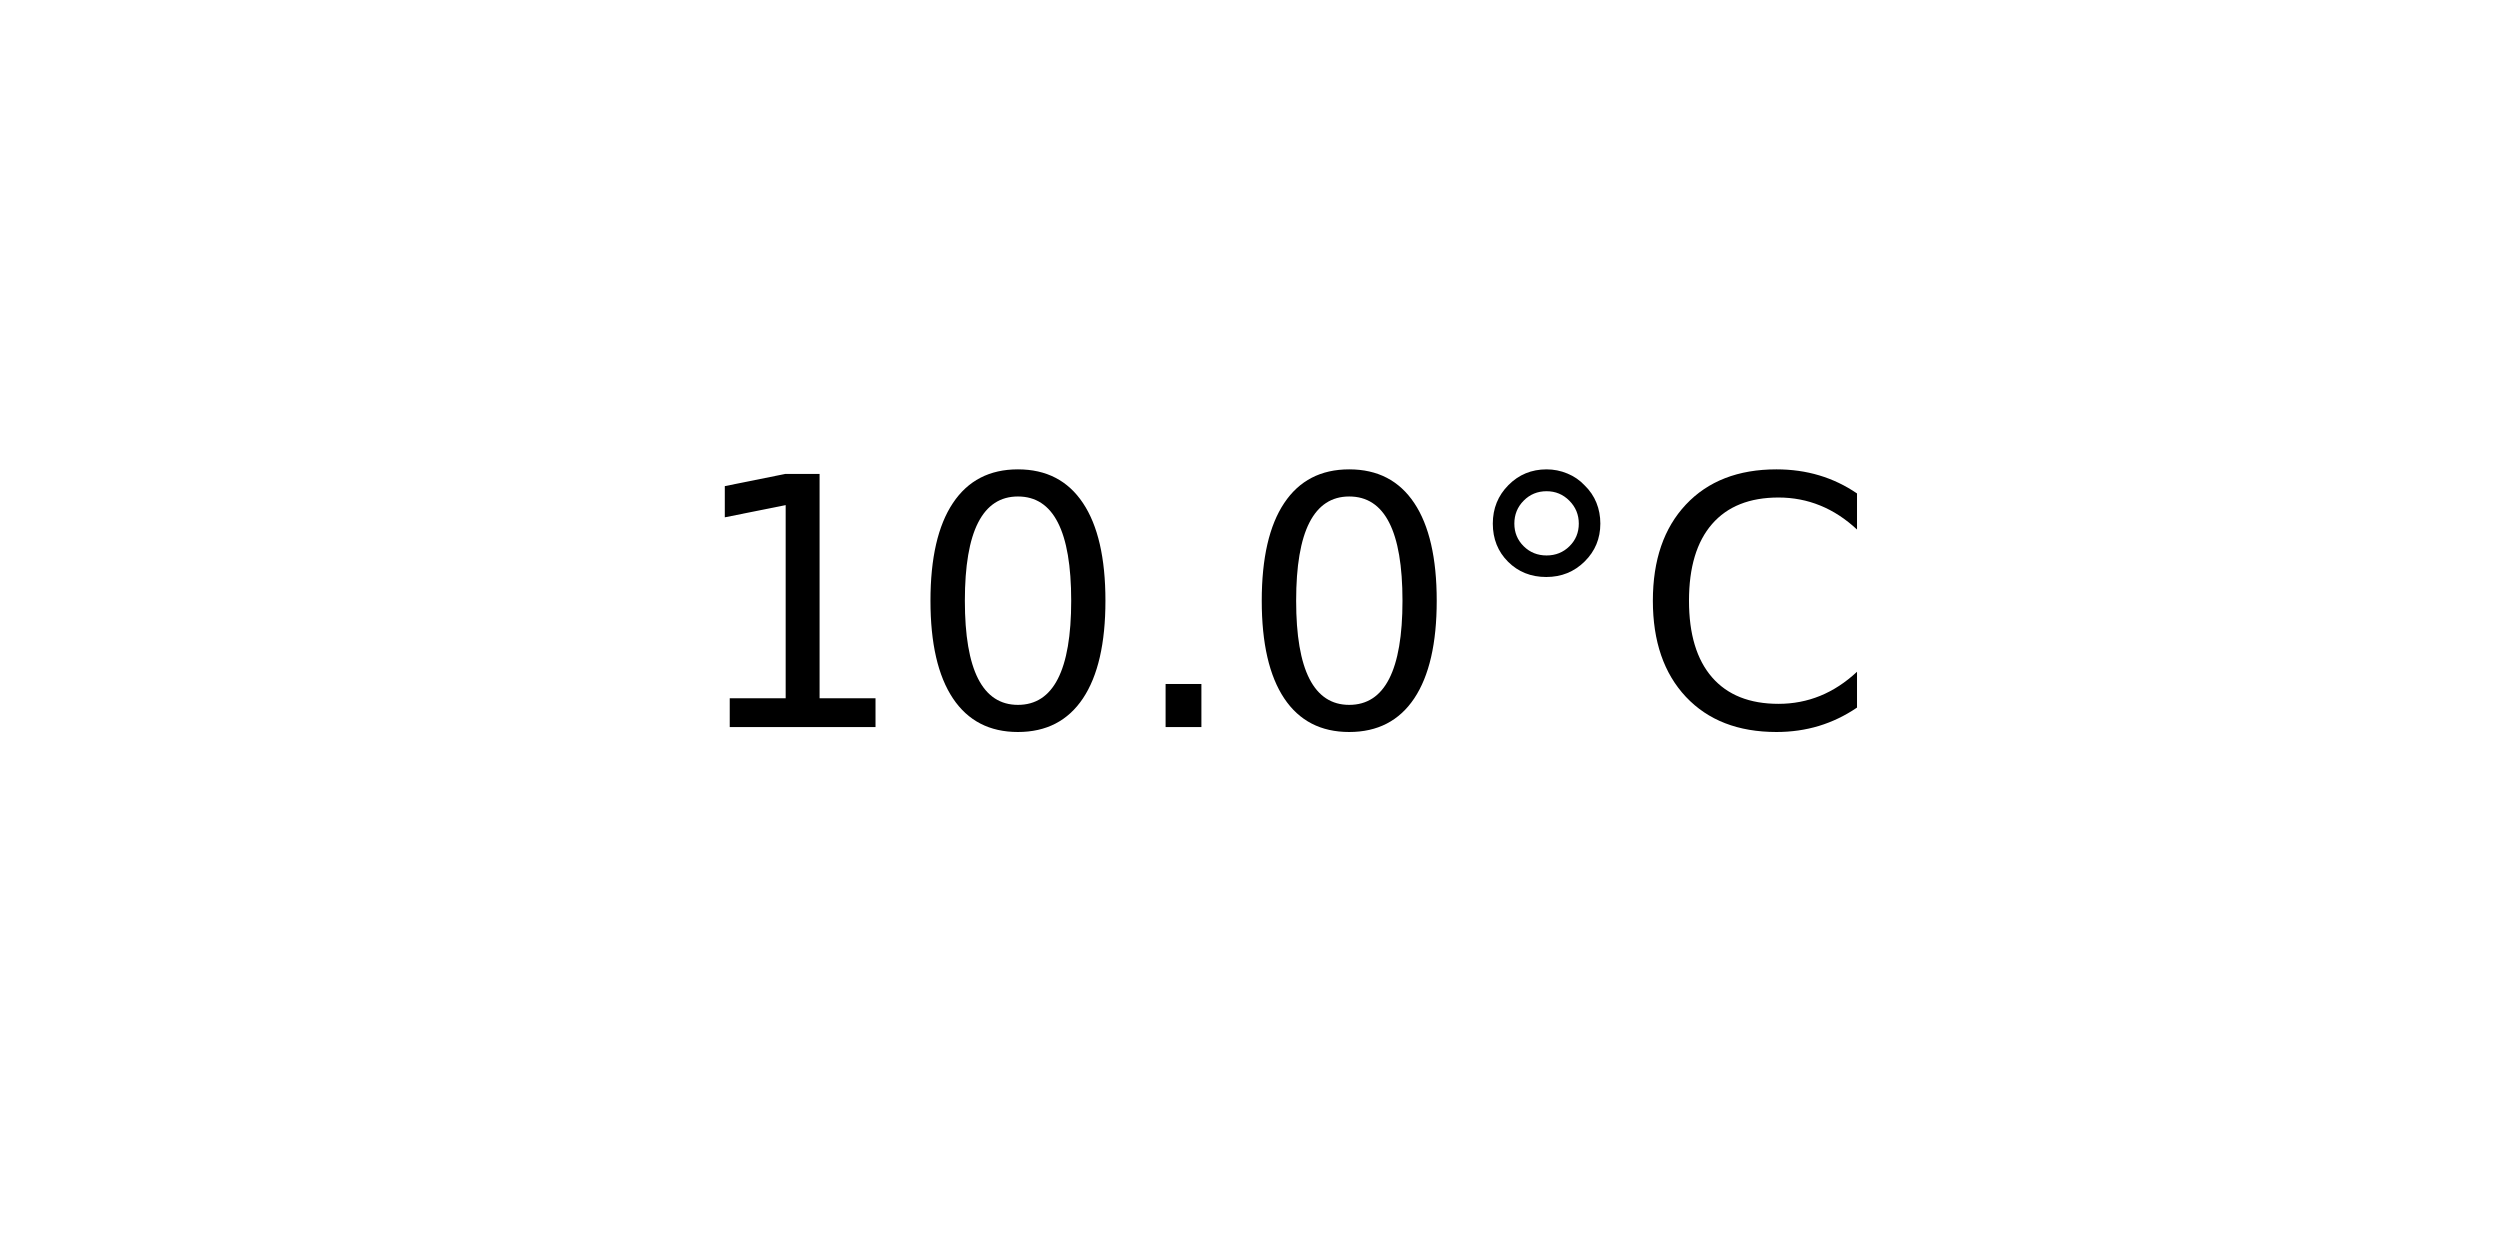
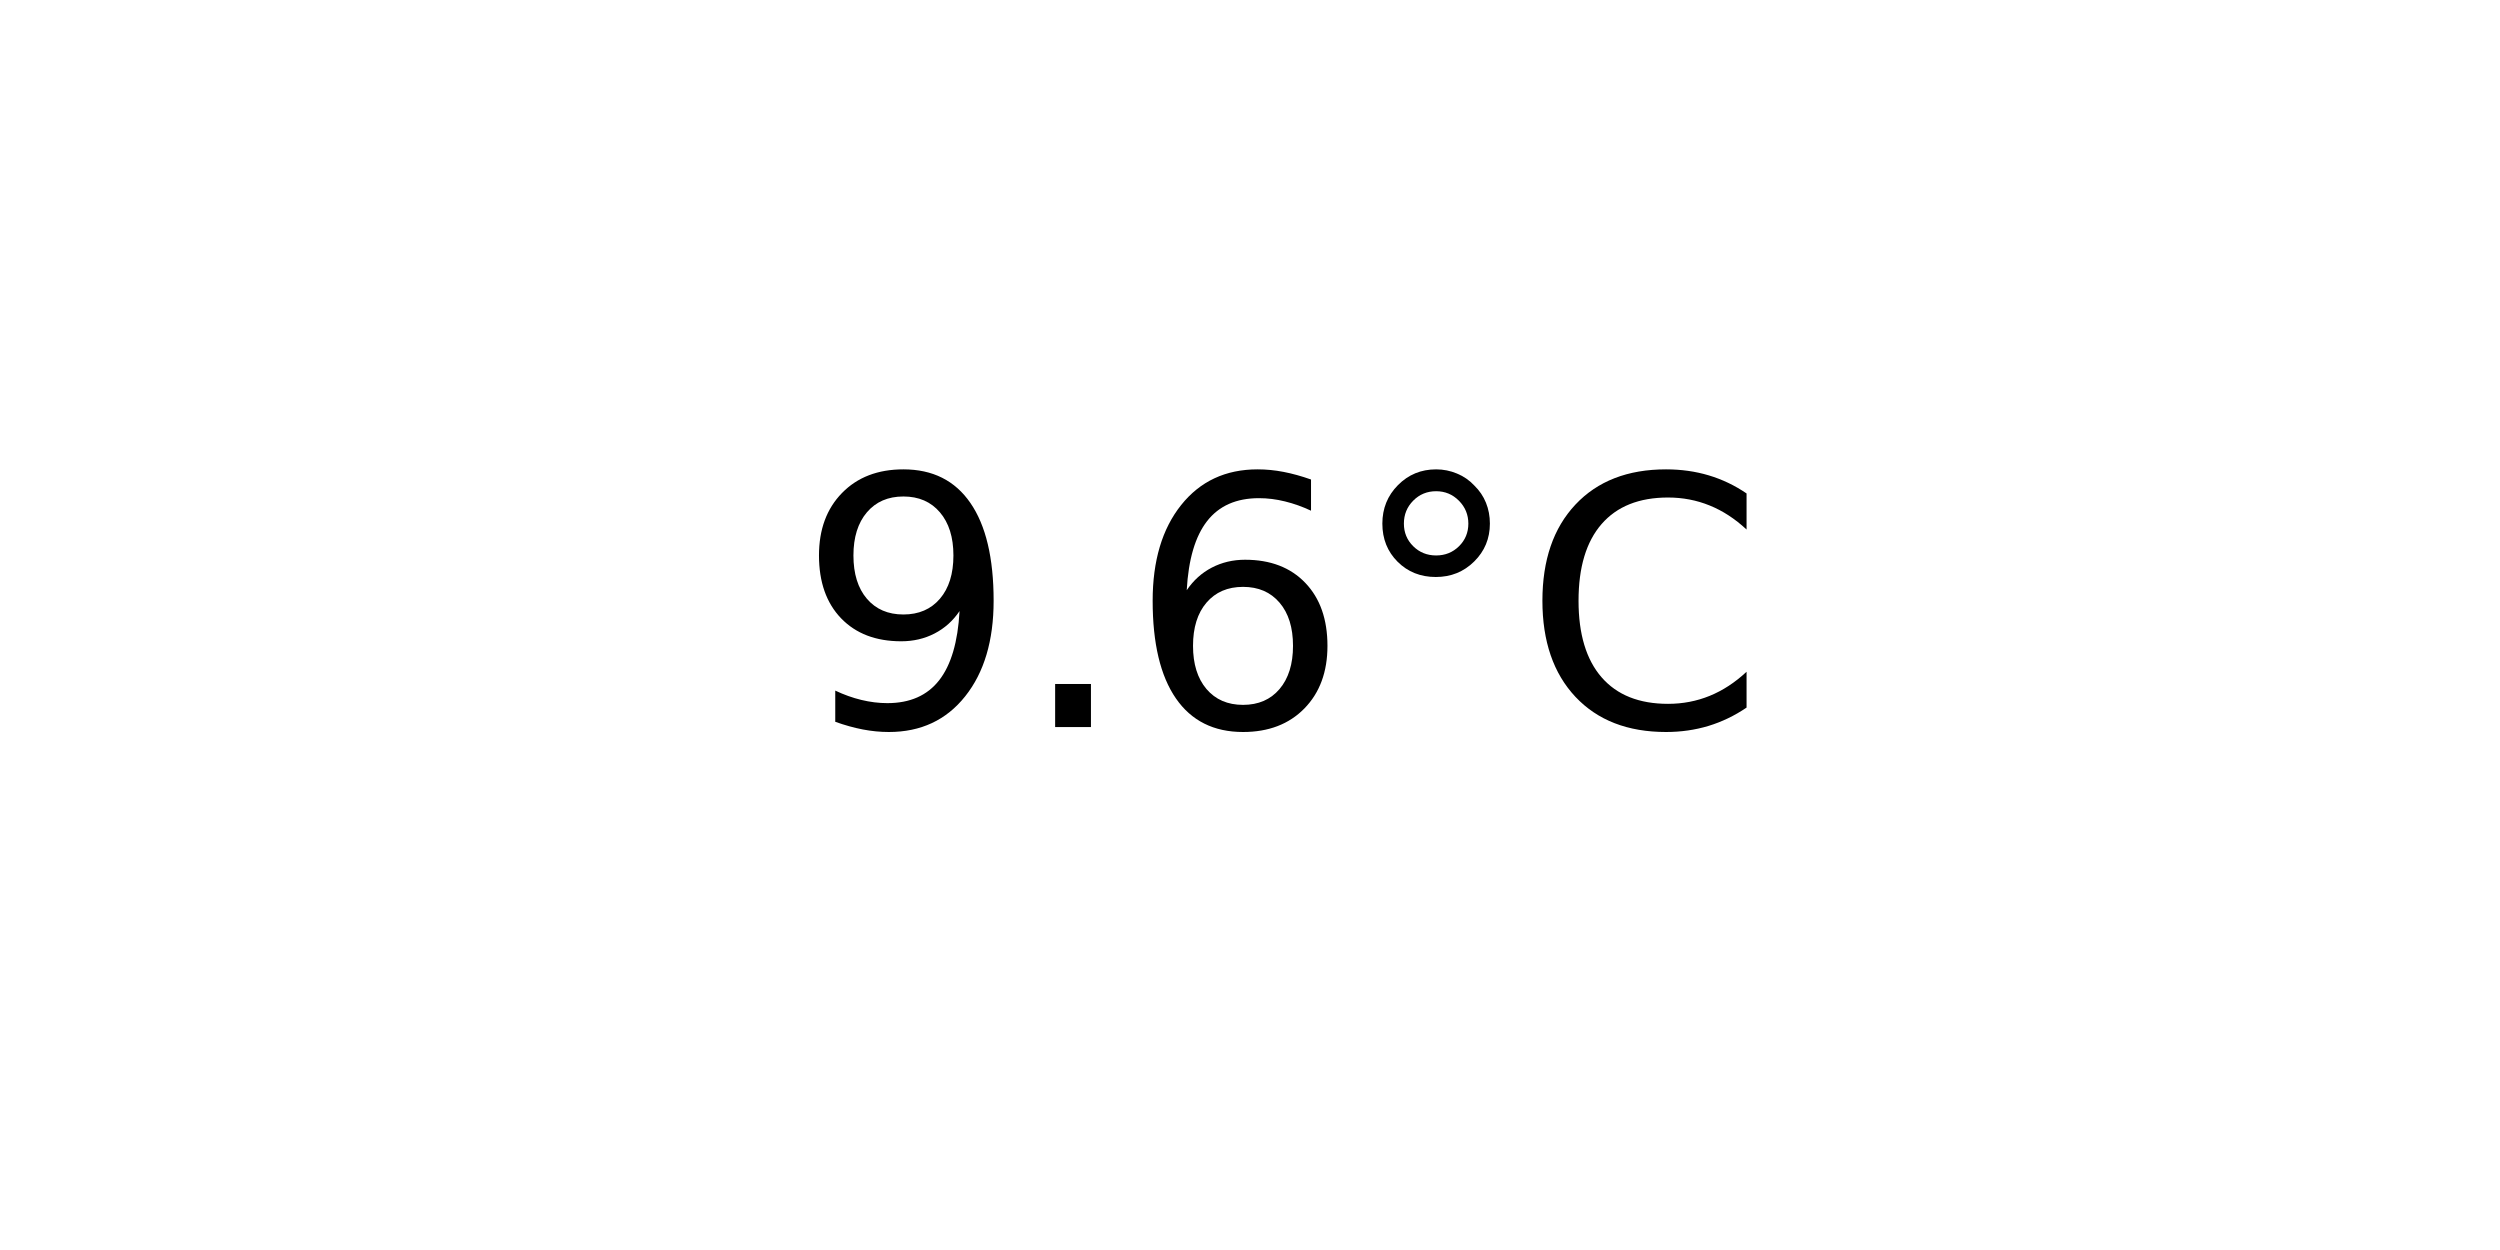
<svg xmlns="http://www.w3.org/2000/svg" xmlns:xlink="http://www.w3.org/1999/xlink" width="72pt" height="36pt" viewBox="0 0 72 36" version="1.1">
  <defs>
    <style type="text/css">*{stroke-linejoin: round; stroke-linecap: butt}</style>
  </defs>
  <g id="figure_1">
    <g id="axes_1">
      <g id="text_1">
-         <g transform="translate(19.77578 20.93937) scale(0.1 -0.1)">
+         <g transform="translate(22.95703 20.93937) scale(0.1 -0.1)">
          <defs>
-             <path id="DejaVuSans-31" d="M 794 531  L 1825 531  L 1825 4091  L 703 3866  L 703 4441  L 1819 4666  L 2450 4666  L 2450 531  L 3481 531  L 3481 0  L 794 0  L 794 531  z " transform="scale(0.015625)" />
-             <path id="DejaVuSans-30" d="M 2034 4250  Q 1547 4250 1301 3770  Q 1056 3291 1056 2328  Q 1056 1369 1301 889  Q 1547 409 2034 409  Q 2525 409 2770 889  Q 3016 1369 3016 2328  Q 3016 3291 2770 3770  Q 2525 4250 2034 4250  z M 2034 4750  Q 2819 4750 3233 4129  Q 3647 3509 3647 2328  Q 3647 1150 3233 529  Q 2819 -91 2034 -91  Q 1250 -91 836 529  Q 422 1150 422 2328  Q 422 3509 836 4129  Q 1250 4750 2034 4750  z " transform="scale(0.015625)" />
+             <path id="DejaVuSans-39" d="M 703 97  L 703 672  Q 941 559 1184 500  Q 1428 441 1663 441  Q 2288 441 2617 861  Q 2947 1281 2994 2138  Q 2813 1869 2534 1725  Q 2256 1581 1919 1581  Q 1219 1581 811 2004  Q 403 2428 403 3163  Q 403 3881 828 4315  Q 1253 4750 1959 4750  Q 2769 4750 3195 4129  Q 3622 3509 3622 2328  Q 3622 1225 3098 567  Q 2575 -91 1691 -91  Q 1453 -91 1209 -44  Q 966 3 703 97  z M 1959 2075  Q 2384 2075 2632 2365  Q 2881 2656 2881 3163  Q 2881 3666 2632 3958  Q 2384 4250 1959 4250  Q 1534 4250 1286 3958  Q 1038 3666 1038 3163  Q 1038 2656 1286 2365  Q 1534 2075 1959 2075  z " transform="scale(0.015625)" />
            <path id="DejaVuSans-2e" d="M 684 794  L 1344 794  L 1344 0  L 684 0  L 684 794  z " transform="scale(0.015625)" />
+             <path id="DejaVuSans-36" d="M 2113 2584  Q 1688 2584 1439 2293  Q 1191 2003 1191 1497  Q 1191 994 1439 701  Q 1688 409 2113 409  Q 2538 409 2786 701  Q 3034 994 3034 1497  Q 3034 2003 2786 2293  Q 2538 2584 2113 2584  z M 3366 4563  L 3366 3988  Q 3128 4100 2886 4159  Q 2644 4219 2406 4219  Q 1781 4219 1451 3797  Q 1122 3375 1075 2522  Q 1259 2794 1537 2939  Q 1816 3084 2150 3084  Q 2853 3084 3261 2657  Q 3669 2231 3669 1497  Q 3669 778 3244 343  Q 2819 -91 2113 -91  Q 1303 -91 875 529  Q 447 1150 447 2328  Q 447 3434 972 4092  Q 1497 4750 2381 4750  Q 2619 4750 2861 4703  Q 3103 4656 3366 4563  z " transform="scale(0.015625)" />
            <path id="DejaVuSans-b0" d="M 1600 4347  Q 1350 4347 1178 4173  Q 1006 4000 1006 3750  Q 1006 3503 1178 3333  Q 1350 3163 1600 3163  Q 1850 3163 2022 3333  Q 2194 3503 2194 3750  Q 2194 3997 2020 4172  Q 1847 4347 1600 4347  z M 1600 4750  Q 1800 4750 1984 4673  Q 2169 4597 2303 4453  Q 2447 4313 2519 4134  Q 2591 3956 2591 3750  Q 2591 3338 2302 3052  Q 2013 2766 1594 2766  Q 1172 2766 890 3047  Q 609 3328 609 3750  Q 609 4169 896 4459  Q 1184 4750 1600 4750  z " transform="scale(0.015625)" />
            <path id="DejaVuSans-43" d="M 4122 4306  L 4122 3641  Q 3803 3938 3442 4084  Q 3081 4231 2675 4231  Q 1875 4231 1450 3742  Q 1025 3253 1025 2328  Q 1025 1406 1450 917  Q 1875 428 2675 428  Q 3081 428 3442 575  Q 3803 722 4122 1019  L 4122 359  Q 3791 134 3420 21  Q 3050 -91 2638 -91  Q 1578 -91 968 557  Q 359 1206 359 2328  Q 359 3453 968 4101  Q 1578 4750 2638 4750  Q 3056 4750 3426 4639  Q 3797 4528 4122 4306  z " transform="scale(0.015625)" />
          </defs>
-           <use xlink:href="#DejaVuSans-31" />
-           <use xlink:href="#DejaVuSans-30" x="63.623" />
-           <use xlink:href="#DejaVuSans-2e" x="127.246" />
-           <use xlink:href="#DejaVuSans-30" x="159.033" />
-           <use xlink:href="#DejaVuSans-b0" x="222.656" />
-           <use xlink:href="#DejaVuSans-43" x="272.656" />
+           <use xlink:href="#DejaVuSans-39" />
+           <use xlink:href="#DejaVuSans-2e" x="63.623" />
+           <use xlink:href="#DejaVuSans-36" x="95.41" />
+           <use xlink:href="#DejaVuSans-b0" x="159.033" />
+           <use xlink:href="#DejaVuSans-43" x="209.033" />
        </g>
      </g>
    </g>
  </g>
</svg>
